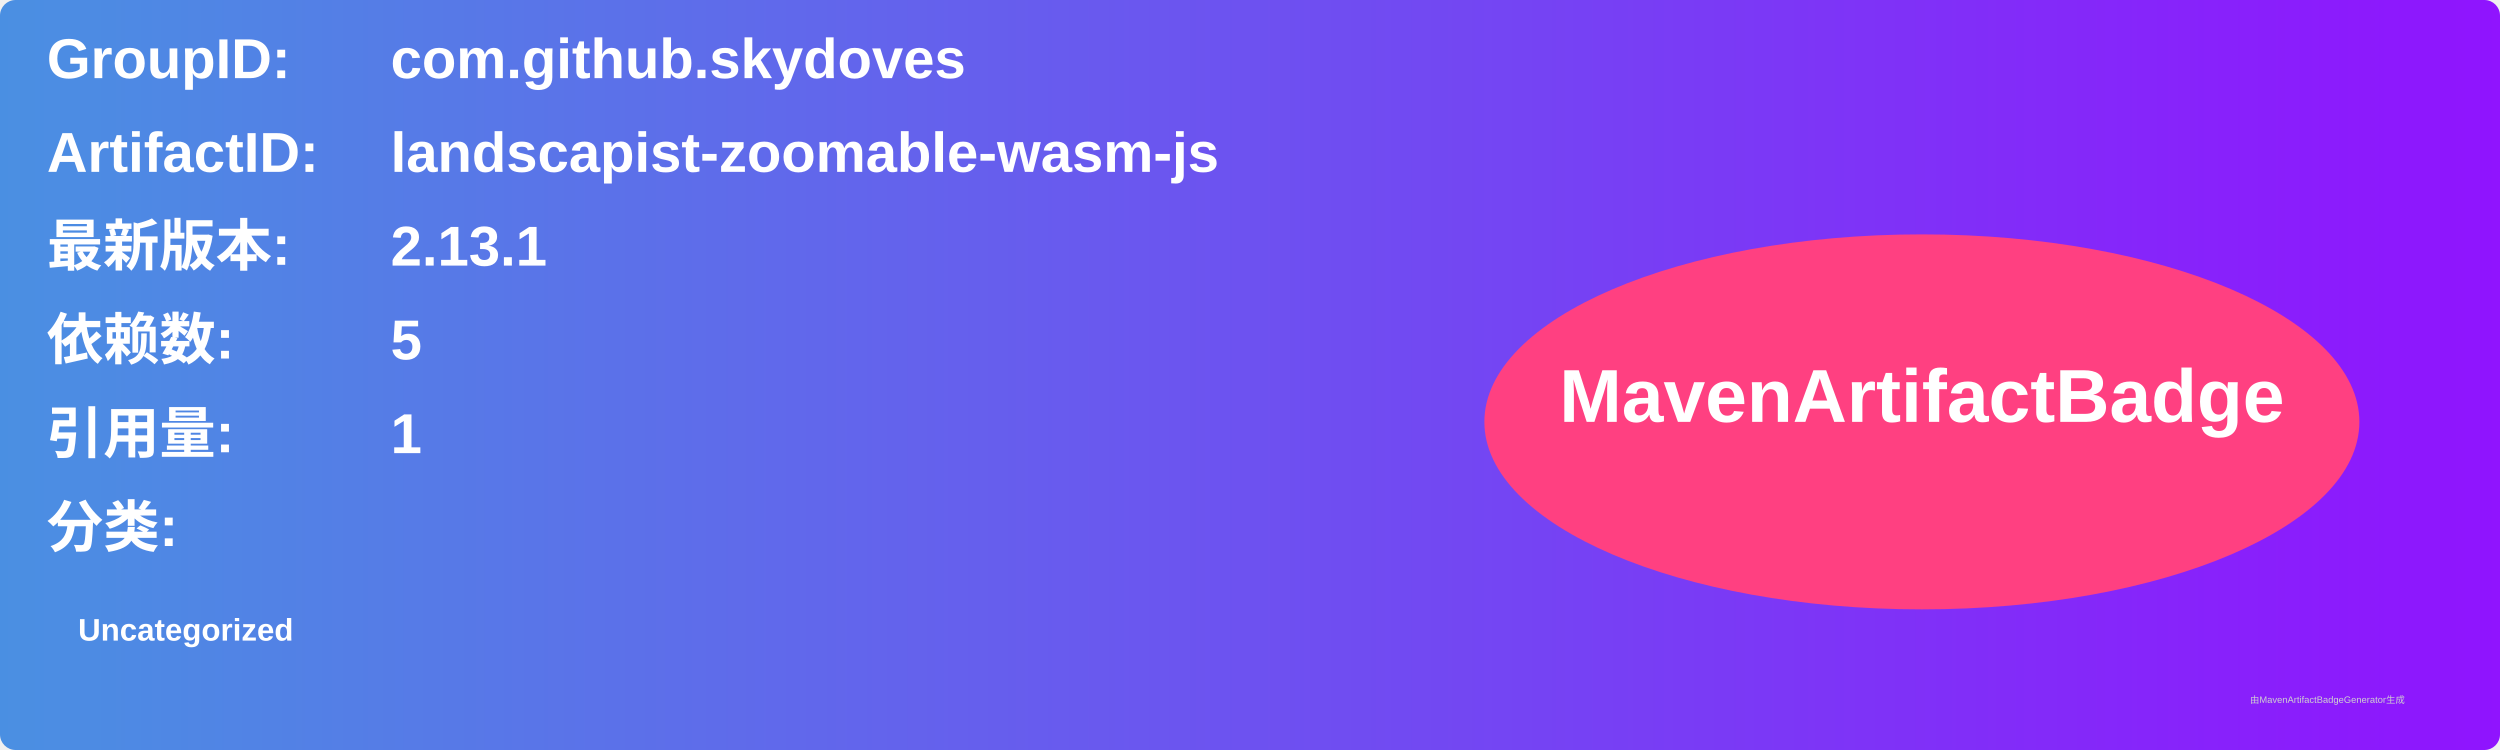
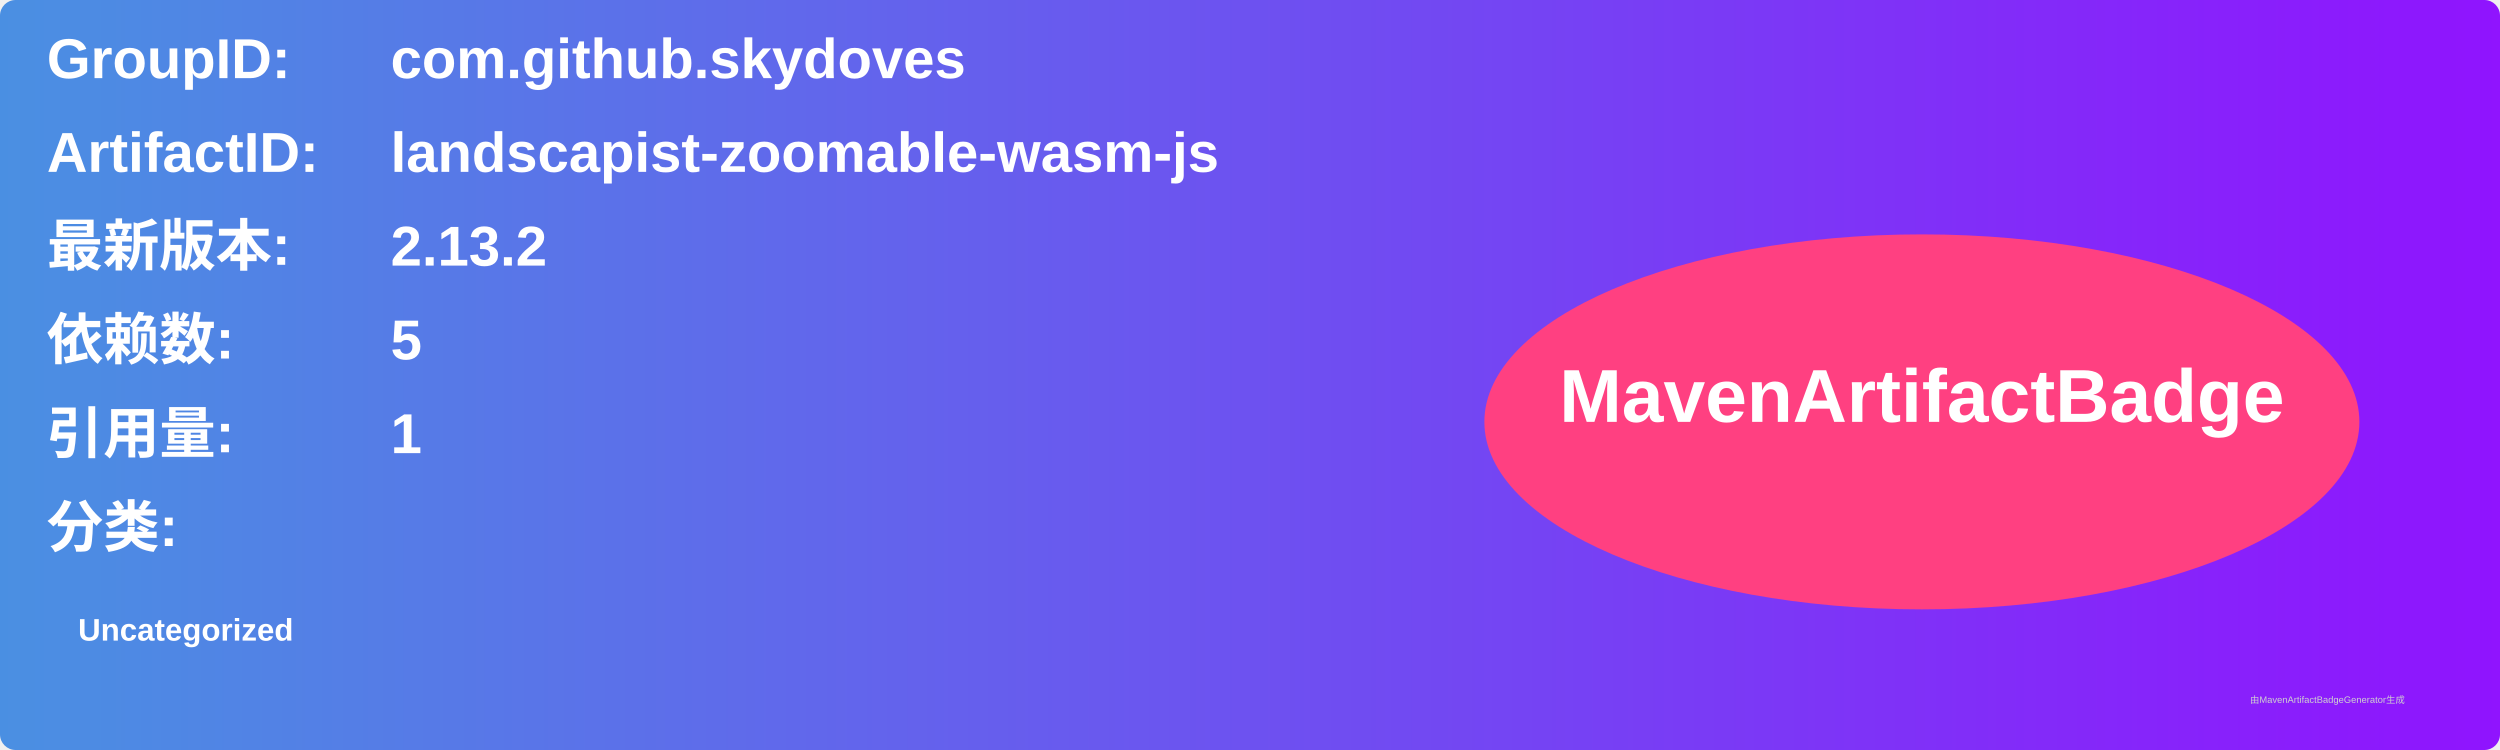
<svg xmlns="http://www.w3.org/2000/svg" width="800" height="240" viewBox="0 0 800 240">
  <linearGradient id="grad" x1="0%" y1="0%" x2="100%" y2="0%">
    <stop offset="0%" stop-color="#4a90e2" />
    <stop offset="100%" stop-color="#9013fe" />
  </linearGradient>
  <rect width="100%" height="100%" rx="5" ry="5" fill="url(#grad)" />
  <g transform="translate(15, 15)">
    <text x="0" y="10" font-family="Arial" font-size="18" fill="white" font-weight="bold" width="260">GroupID:</text>
    <text x="110" y="10" font-family="Arial" font-size="18" fill="white" font-weight="bold" width="460">com.github.skydoves</text>
    <text x="0" y="40" font-family="Arial" font-size="18" fill="white" font-weight="bold" width="260">ArtifactID:</text>
    <text x="110" y="40" font-family="Arial" font-size="18" fill="white" font-weight="bold" width="460">landscapist-zoomable-wasm-js</text>
    <text x="0" y="70" font-family="Arial" font-size="18" fill="white" font-weight="bold">最新版本:</text>
    <text x="110" y="70" font-family="Arial" font-size="18" fill="white" font-weight="bold">
-       <tspan font-weight="bold">2.13.1</tspan>
+       <tspan font-weight="bold">2.13.2</tspan>
    </text>
    <text x="0" y="100" font-family="Arial" font-size="18" fill="white" font-weight="bold">依赖数: </text>
    <text x="110" y="100" font-family="Arial" font-size="18" fill="white">
      <tspan font-weight="bold">5</tspan>
    </text>
    <text x="0" y="130" font-family="Arial" font-size="18" fill="white" font-weight="bold">引用量: </text>
    <text x="110" y="130" font-family="Arial" font-size="18" fill="white">
      <tspan font-weight="bold">1</tspan>
    </text>
    <text x="0" y="160" font-family="Arial" font-size="18" fill="white" font-weight="bold">分类:</text>
    <text x="10" y="190" font-family="Arial" font-size="10" fill="white">
      <tspan font-weight="bold">Uncategorized</tspan>
    </text>
    <ellipse cx="600" cy="120" rx="140" ry="60" fill="#ff4081" />
    <text x="600" y="120" text-anchor="middle" font-family="Arial" font-size="24" fill="white" font-weight="bold">MavenArtifactBadge</text>
  </g>
  <text x="720" y="225" font-family="Arial" font-size="3" fill="#d0d0d0">由MavenArtifactBadgeGenerator生成</text>
</svg>
